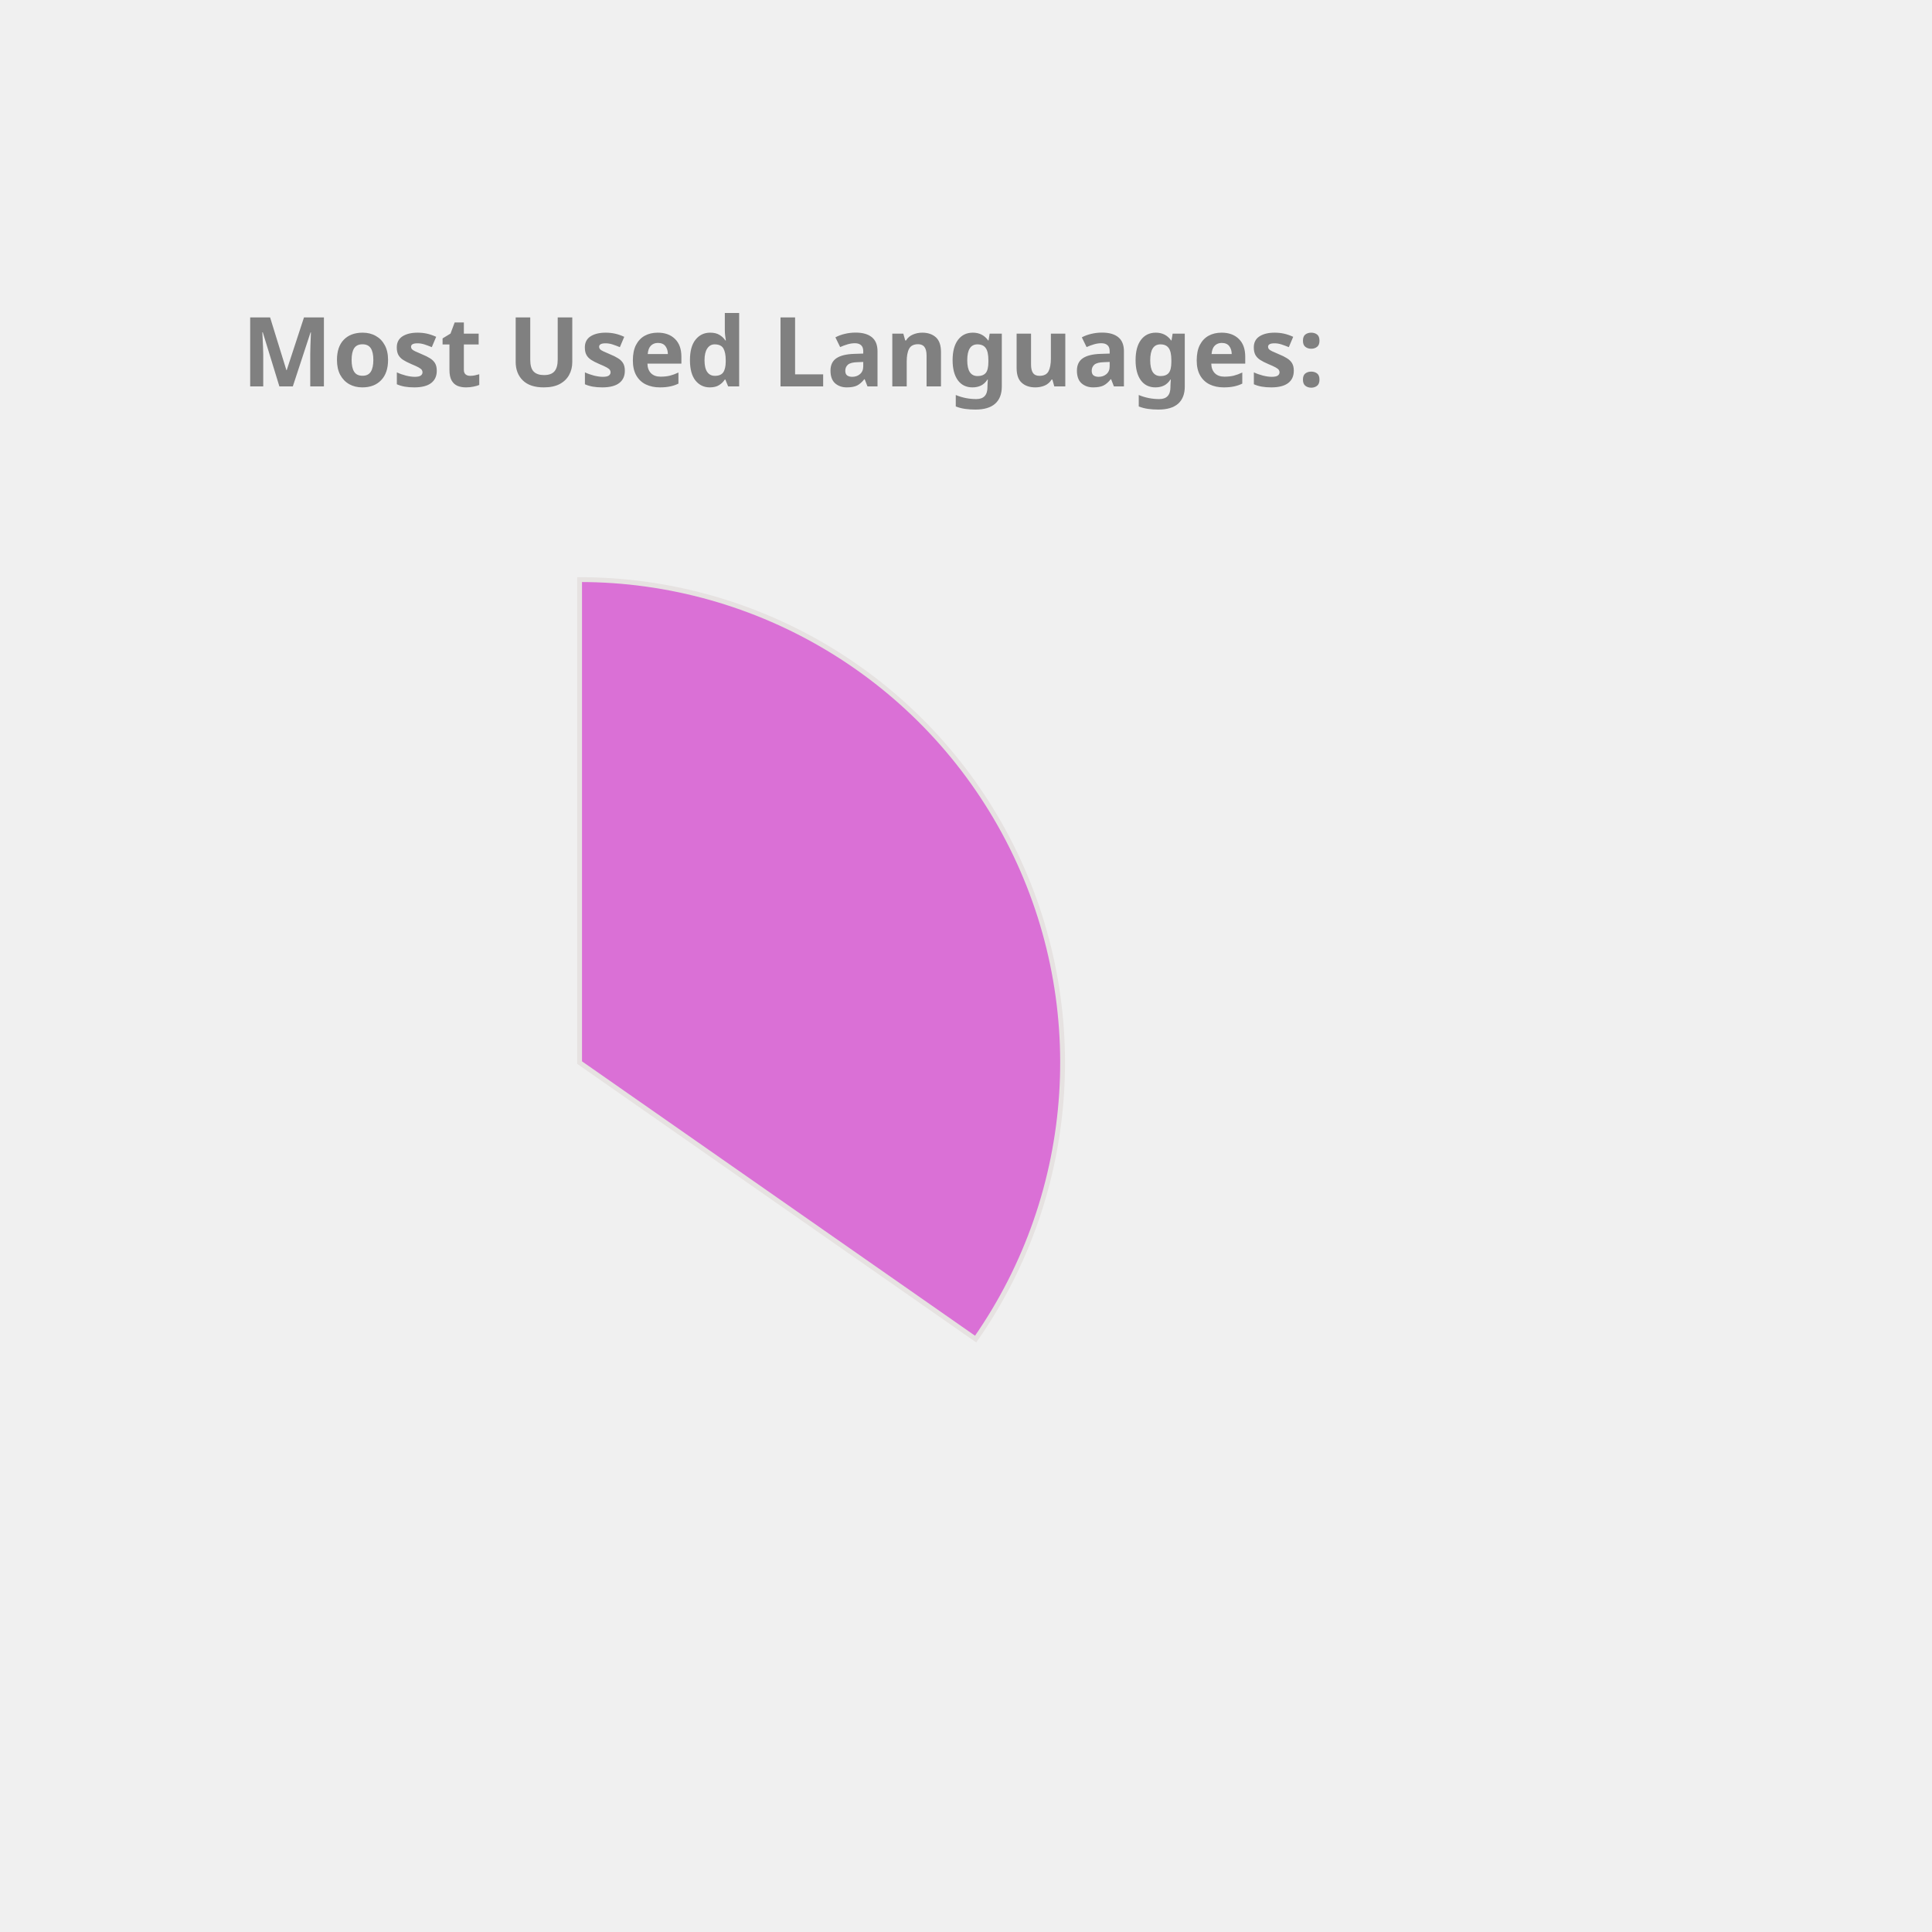
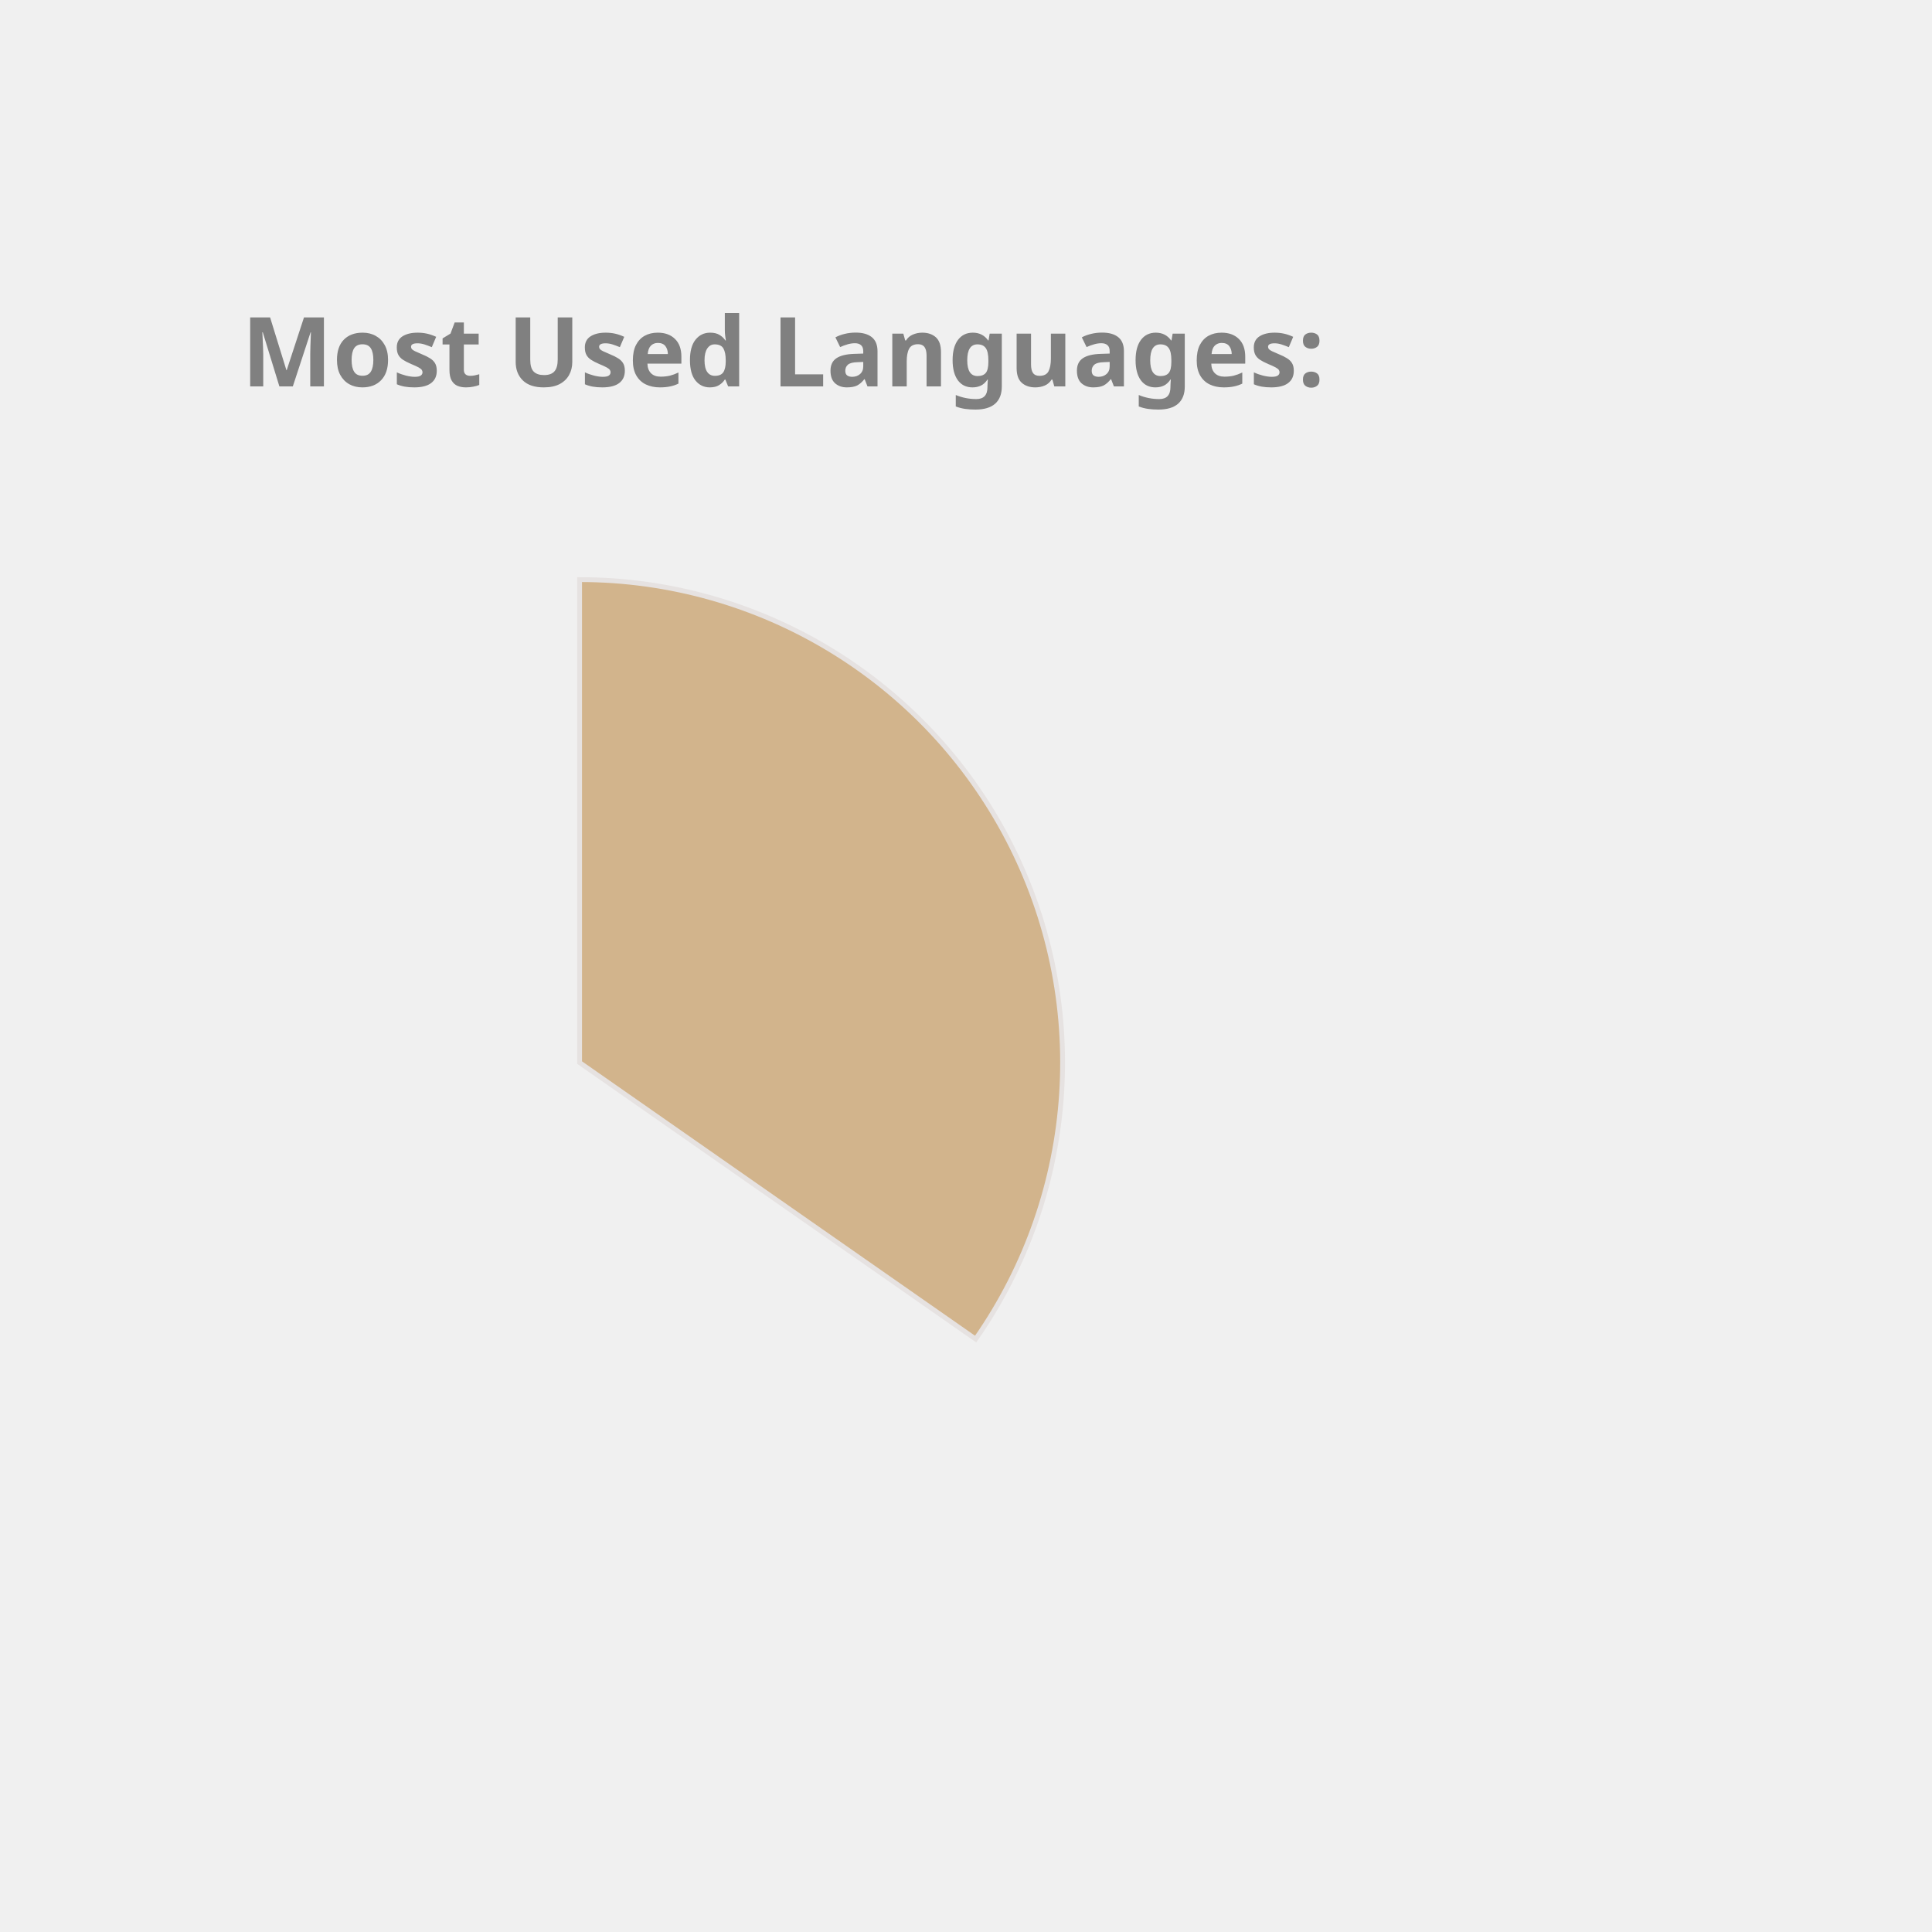
<svg xmlns="http://www.w3.org/2000/svg" height="350px" width="350px" viewBox="0 0 400 400">
  <style> 
        .label {
                font: bold 20px sans-serif;
                color: #404040;
                -webkit-text-stroke: 1px white;
        }

        path {
                stroke: #E6E2E1;
                stroke-width: 1px;
                transform: translate(60px, 100px);
        }

        .path_1 {
                animation: fadeIn 5s linear forwards;
        }

        .path_2 {
                transform: scale(0);
                animation: fadeIn 5s linear forwards 5s;
        }


        
        .path_3 {
                transform: scale(0);
                animation: fadeIn 5s linear forwards 10s;
        }


        .path_4 {
                transform: scale(0);
                animation: fadeIn 5s linear forwards 15s;
        }

        .path_5 {
                transform: scale(0);
                animation: fadeIn 5s linear forwards 20s;
        }

        .path_6 {
                transform: scale(0);
                animation: fadeIn 5s linear forwards 25s;
        }

        .path_7 {
                transform: scale(0);
                animation: fadeIn 5s linear forwards 30s;
        }

        .path_8 {
                transform: scale(0);
                animation: fadeIn 5s linear forwards 35s;
        }

        .path_9 {
                transform: scale(0);
                animation: fadeIn 5s linear forwards 40s;
        }

        .path_10 {
                transform: scale(0);
                animation: fadeIn 5s linear forwards 45s;
        }

        @keyframes fadeIn {
                0% {                        
                        transform: translate(250px, 300px) rotate(0deg) scale(0);
                        
                }
                50% {
                        transform: translate(150px, 220px) rotate(180deg) scale(0.5);
                        
                }
                
                100% {
                        transform: translate(60px, 120px) rotate(360deg) scale(1);
                        
                }
        }
        .txt_1 {
                opacity: 0;
                animation: txtShow 5s linear forwards 0s;
        }

        .txt_2 {
                opacity: 0;
                animation: txtShow 5s linear forwards 5s;
        }

        .txt_3 {
                opacity: 0;
                animation: txtShow 5s linear forwards 10s;
        }

        .txt_4 {
                opacity: 0;
                animation: txtShow 5s linear forwards 15s;
        }

        .txt_5 {
                opacity: 0;
                animation: txtShow 5s linear forwards 20s;
        }

        .txt_6 {
                opacity: 0;
                animation: txtShow 5s linear forwards 25s;
        }

        .txt_7 {
                opacity: 0;
                animation: txtShow 5s linear forwards 30s;
        }

        .txt_8 {
                opacity: 0;
                animation: txtShow 5s linear forwards 35s;
        }

        .txt_9 {
                opacity: 0;
                animation: txtShow 5s linear forwards 40s;
        }

        .txt_10 {
                opacity: 0;
                animation: txtShow 5s linear forwards 45s;
        }

        @keyframes txtShow {
                0% {                        
                        opacity: 0;
                        transform: translate(0px, 0px) scale(0);
                }
                100% {
                        opacity: 1;
                        transform: translate(0px, 0px) scale(1);
                        
                }
        }
</style>
-   <path class="path_1" d="M 60,120 L 60,20 A 100,100 0 0 1 141.995,177.243 Z" fill="Orchid" stroke="#fff" stroke-width="2" />
-   <text class="txt_1" x="260" y="150" fill="Orchid" stroke="Orchid" stroke-width="1">Java</text>
-   <path class="path_2" d="M 60,120 L 141.995,177.243 A 100,100 0 0 1 -27.932,167.624 Z" fill="Coral" stroke="#fff" stroke-width="2" />
-   <text class="txt_2" x="260" y="170" fill="Coral" stroke="Coral" stroke-width="1">TypeScript</text>
-   <path class="path_3" d="M 60,120 L -27.932,167.624 A 100,100 0 0 1 -29.101,74.601 Z" fill="RoyalBlue" stroke="#fff" stroke-width="2" />
-   <text class="txt_3" x="260" y="190" fill="RoyalBlue" stroke="RoyalBlue" stroke-width="1">JavaScript</text>
-   <path class="path_4" d="M 60,120 L -29.101,74.601 A 100,100 0 0 1 -11.154,49.735 Z" fill="CornflowerBlue" stroke="#fff" stroke-width="2" />
-   <text class="txt_4" x="260" y="210" fill="CornflowerBlue" stroke="CornflowerBlue" stroke-width="1">HTML</text>
-   <path class="path_5" d="M 60,120 L -11.154,49.735 A 100,100 0 0 1 10.181,33.293 Z" fill="Salmon" stroke="#fff" stroke-width="2" />
-   <text class="txt_5" x="260" y="230" fill="Salmon" stroke="Salmon" stroke-width="1">CSS</text>
-   <path class="path_6" d="M 60,120 L 10.181,33.293 A 100,100 0 0 1 32.705,23.797 Z" fill="Orange" stroke="#fff" stroke-width="2" />
-   <text class="txt_6" x="260" y="250" fill="Orange" stroke="Orange" stroke-width="1">Sass</text>
-   <path class="path_7" d="M 60,120 L 32.705,23.797 A 100,100 0 0 1 41.879,21.655 Z" fill="Tan" stroke="#fff" stroke-width="2" />
-   <text class="txt_7" x="260" y="270" fill="Tan" stroke="Tan" stroke-width="1">Python</text>
-   <path class="path_8" d="M 60,120 L 41.879,21.655 A 100,100 0 0 1 50.589,20.444 Z" fill="Chocolate" stroke="#fff" stroke-width="2" />
-   <text class="txt_8" x="260" y="290" fill="Chocolate" stroke="Chocolate" stroke-width="1">Batchfile</text>
-   <path class="path_9" d="M 60,120 L 50.589,20.444 A 100,100 0 0 1 54.348,20.16 Z" fill="DarkKhaki" stroke="#fff" stroke-width="2" />
-   <text class="txt_9" x="260" y="310" fill="DarkKhaki" stroke="DarkKhaki" stroke-width="1">Mustache</text>
-   <path class="path_10" d="M 60,120 L 54.348,20.16 A 100,100 0 0 1 58.115,20.018 Z" fill="MediumTurquoise" stroke="#fff" stroke-width="2" />
-   <text class="txt_10" x="260" y="330" fill="MediumTurquoise" stroke="MediumTurquoise" stroke-width="1">SCSS</text>
+   <path class="path_1" d="M 60,120 L 60,20 A 100,100 0 0 1 141.995,177.243 Z" fill="Tan" stroke="#fff" stroke-width="2" />
+   <text class="txt_1" x="260" y="150" fill="Tan" stroke="Tan" stroke-width="1">Java</text>
+   <path class="path_2" d="M 60,120 L 141.995,177.243 A 100,100 0 0 1 -27.932,167.624 Z" fill="MediumAquaMarine" stroke="#fff" stroke-width="2" />
+   <text class="txt_2" x="260" y="170" fill="MediumAquaMarine" stroke="MediumAquaMarine" stroke-width="1">TypeScript</text>
+   <path class="path_3" d="M 60,120 L -27.932,167.624 A 100,100 0 0 1 -29.101,74.601 Z" fill="IndianRed" stroke="#fff" stroke-width="2" />
+   <text class="txt_3" x="260" y="190" fill="IndianRed" stroke="IndianRed" stroke-width="1">JavaScript</text>
+   <path class="path_4" d="M 60,120 L -29.101,74.601 A 100,100 0 0 1 -11.154,49.735 Z" fill="Gold" stroke="#fff" stroke-width="2" />
+   <text class="txt_4" x="260" y="210" fill="Gold" stroke="Gold" stroke-width="1">HTML</text>
+   <path class="path_5" d="M 60,120 L -11.154,49.735 A 100,100 0 0 1 10.181,33.293 Z" fill="MediumSlateBlue" stroke="#fff" stroke-width="2" />
+   <text class="txt_5" x="260" y="230" fill="MediumSlateBlue" stroke="MediumSlateBlue" stroke-width="1">CSS</text>
+   <path class="path_6" d="M 60,120 L 10.181,33.293 A 100,100 0 0 1 32.705,23.797 Z" fill="Tomato" stroke="#fff" stroke-width="2" />
+   <text class="txt_6" x="260" y="250" fill="Tomato" stroke="Tomato" stroke-width="1">Sass</text>
+   <path class="path_7" d="M 60,120 L 32.705,23.797 A 100,100 0 0 1 41.879,21.655 Z" fill="RosyBrown" stroke="#fff" stroke-width="2" />
+   <text class="txt_7" x="260" y="270" fill="RosyBrown" stroke="RosyBrown" stroke-width="1">Python</text>
+   <path class="path_8" d="M 60,120 L 41.879,21.655 A 100,100 0 0 1 50.589,20.444 Z" fill="Orchid" stroke="#fff" stroke-width="2" />
+   <text class="txt_8" x="260" y="290" fill="Orchid" stroke="Orchid" stroke-width="1">Batchfile</text>
+   <path class="path_9" d="M 60,120 L 50.589,20.444 A 100,100 0 0 1 54.348,20.16 Z" fill="Coral" stroke="#fff" stroke-width="2" />
+   <text class="txt_9" x="260" y="310" fill="Coral" stroke="Coral" stroke-width="1">Mustache</text>
+   <path class="path_10" d="M 60,120 L 54.348,20.16 A 100,100 0 0 1 58.115,20.018 Z" fill="DodgerBlue" stroke="#fff" stroke-width="2" />
+   <text class="txt_10" x="260" y="330" fill="DodgerBlue" stroke="DodgerBlue" stroke-width="1">SCSS</text>
  <g class="label">
    <text x="50" y="80" fill="grey">Most Used Languages:</text>
  </g>
</svg>
